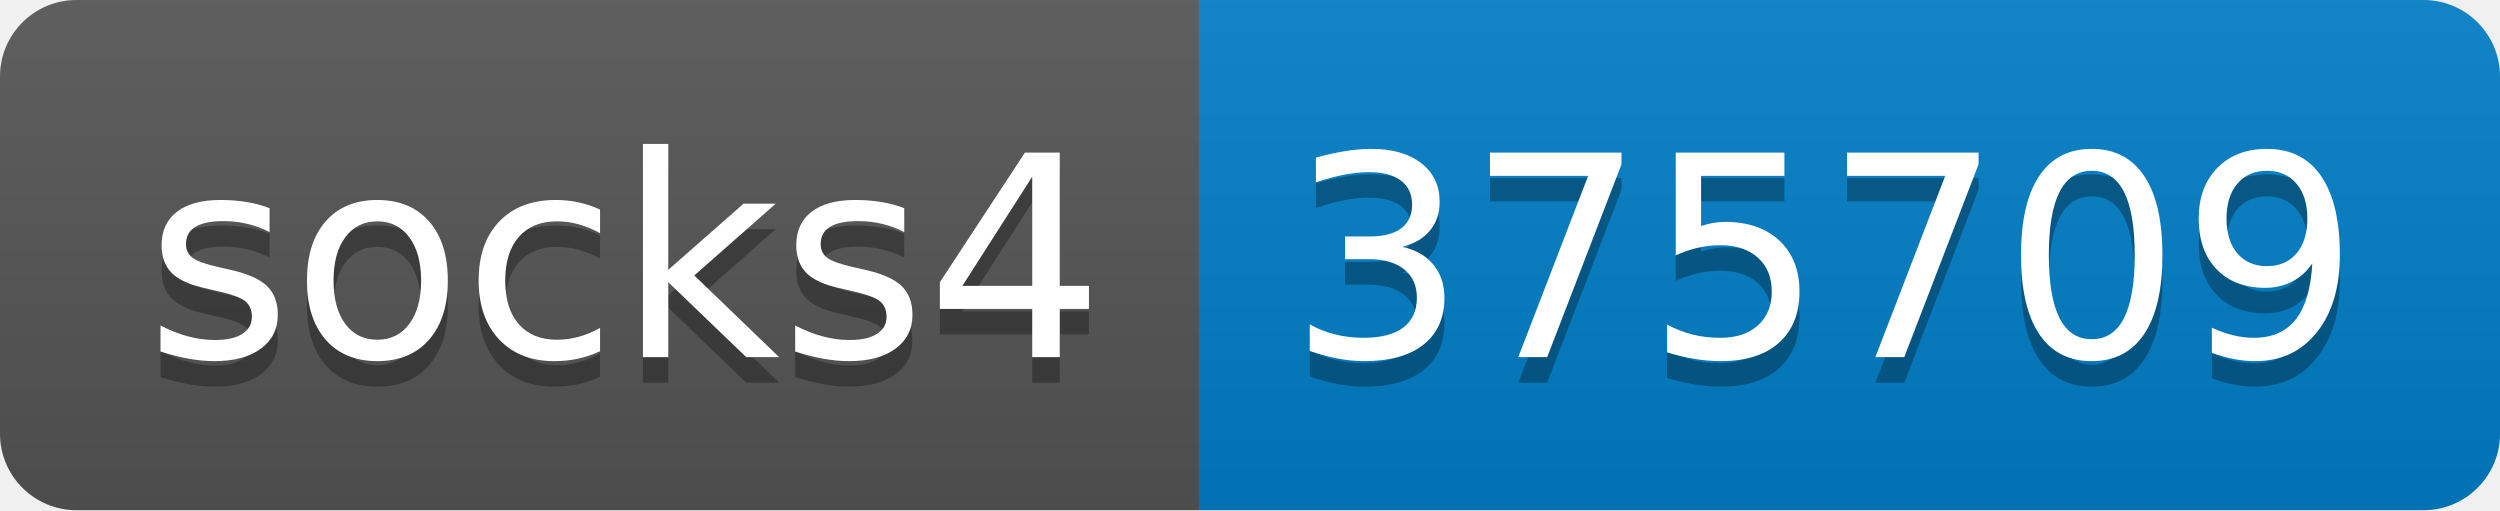
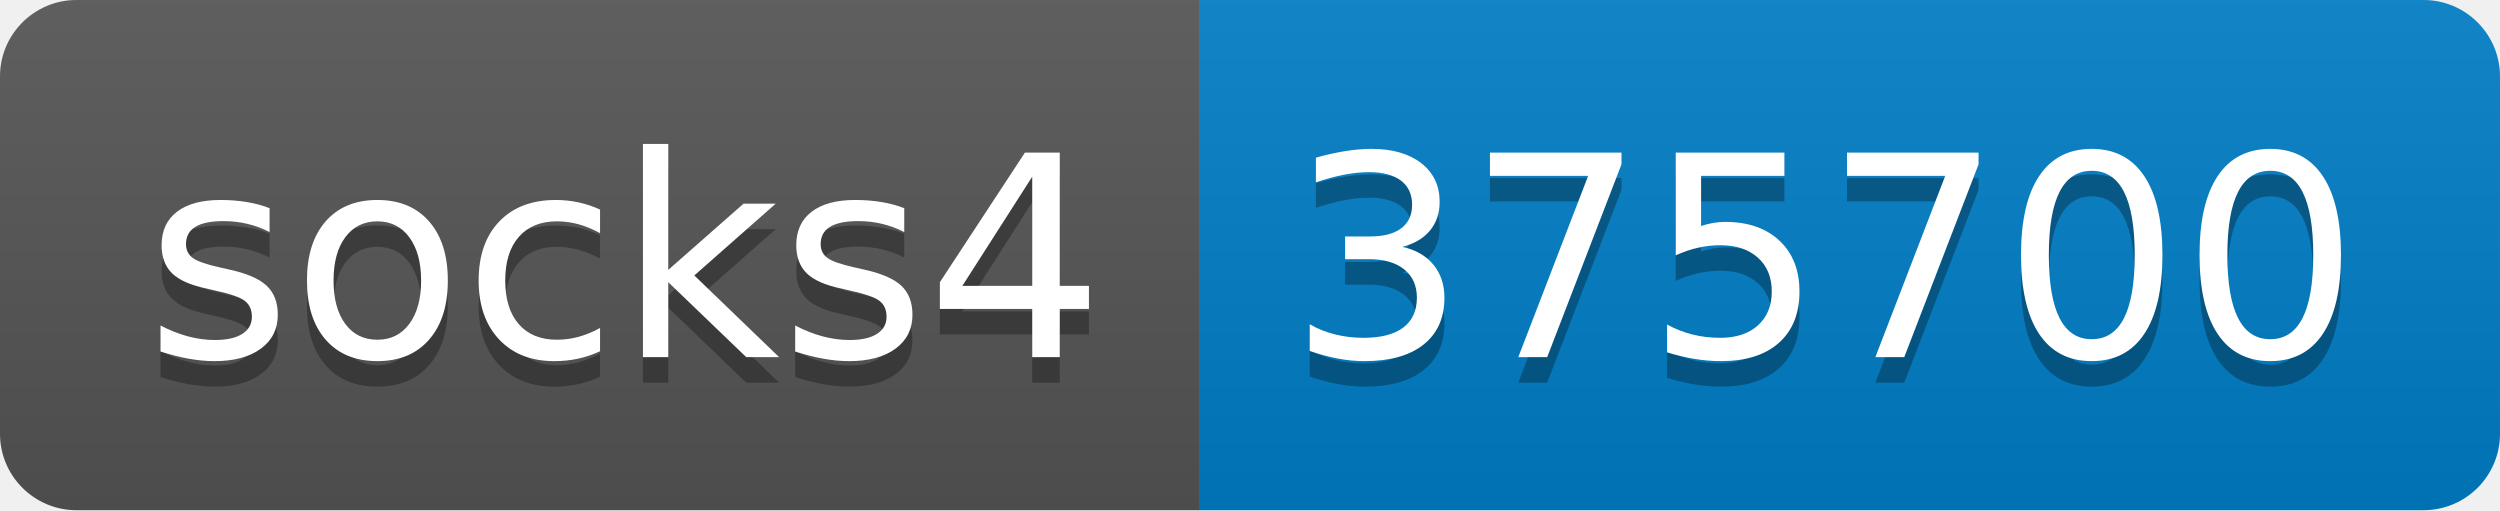
- <svg xmlns="http://www.w3.org/2000/svg" width="98" height="20" role="img" aria-label="socks4: 375709">
+ <svg xmlns="http://www.w3.org/2000/svg" width="98" height="20" role="img" aria-label="socks4: 375700">
  <linearGradient id="s" x2="0" y2="100%">
    <stop offset="0" stop-color="#bbb" stop-opacity=".1" />
    <stop offset="1" stop-opacity=".1" />
  </linearGradient>
  <clipPath id="r">
    <rect width="98" height="20" rx="3" fill="#fff" />
  </clipPath>
  <g clip-path="url(#r)">
    <rect width="47" height="20" fill="#555" />
    <rect x="47" width="51" height="20" fill="#007ec6" />
    <rect width="98" height="20" fill="url(#s)" />
  </g>
  <g fill="#fff" text-anchor="middle" font-family="Verdana,Geneva,DejaVu Sans,sans-serif" text-rendering="geometricPrecision" font-size="110">
    <text aria-hidden="true" x="245" y="150" fill="#010101" fill-opacity=".3" transform="scale(.1)" textLength="370">socks4</text>
    <text x="245" y="140" transform="scale(.1)" fill="#fff" textLength="370">socks4</text>
-     <text aria-hidden="true" x="715" y="150" fill="#010101" fill-opacity=".3" transform="scale(.1)" textLength="410">375709</text>
-     <text x="715" y="140" transform="scale(.1)" fill="#fff" textLength="410">375709</text>
+     <text aria-hidden="true" x="715" y="150" fill="#010101" fill-opacity=".3" transform="scale(.1)" textLength="410">375700</text>
+     <text x="715" y="140" transform="scale(.1)" fill="#fff" textLength="410">375700</text>
  </g>
</svg>
